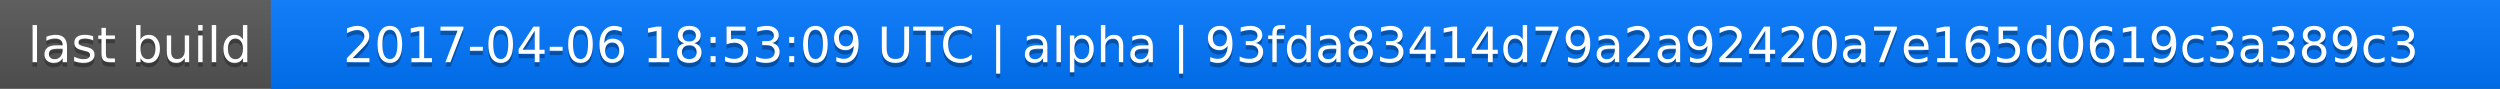
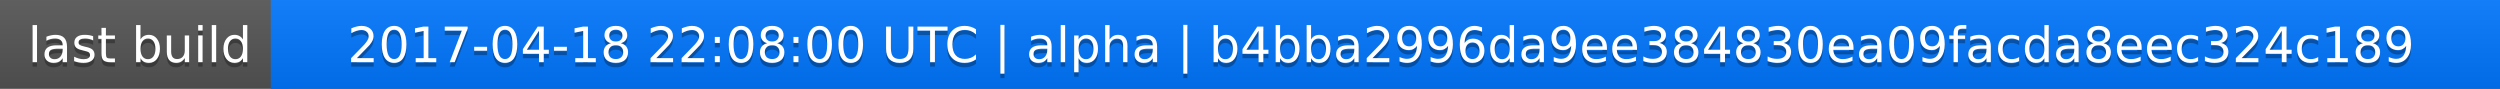
<svg xmlns="http://www.w3.org/2000/svg" width="563" height="20">
  <linearGradient id="a" x2="0" y2="100%">
    <stop offset="0" stop-color="#bbb" stop-opacity=".1" />
    <stop offset="1" stop-opacity=".1" />
  </linearGradient>
  <rect rx="0" width="563" height="20" fill="#555" />
  <rect rx="0" x="61" width="502" height="20" fill="#07f" />
  <path fill="#07f" d="M61 0h4v20h-4z" />
  <rect rx="0" width="563" height="20" fill="url(#a)" />
  <g fill="#fff" text-anchor="middle" font-family="DejaVu Sans,Verdana,Geneva,sans-serif" font-size="11">
    <text x="31.5" y="15" fill="#010101" fill-opacity=".3">last build</text>
    <text x="31.5" y="14">last build</text>
-     <text x="311" y="15" fill="#010101" fill-opacity=".3">2017-04-06 18:53:09 UTC | alpha | 93fda83414d79a2a92420a7e165d0619c3a389c3</text>
-     <text x="311" y="14">2017-04-06 18:53:09 UTC | alpha | 93fda83414d79a2a92420a7e165d0619c3a389c3</text>
+     <text x="311" y="15" fill="#010101" fill-opacity=".3">2017-04-18 22:08:00 UTC | alpha | b4bba2996da9ee384830ea09facda8eec324c189</text>
+     <text x="311" y="14">2017-04-18 22:08:00 UTC | alpha | b4bba2996da9ee384830ea09facda8eec324c189</text>
  </g>
</svg>
